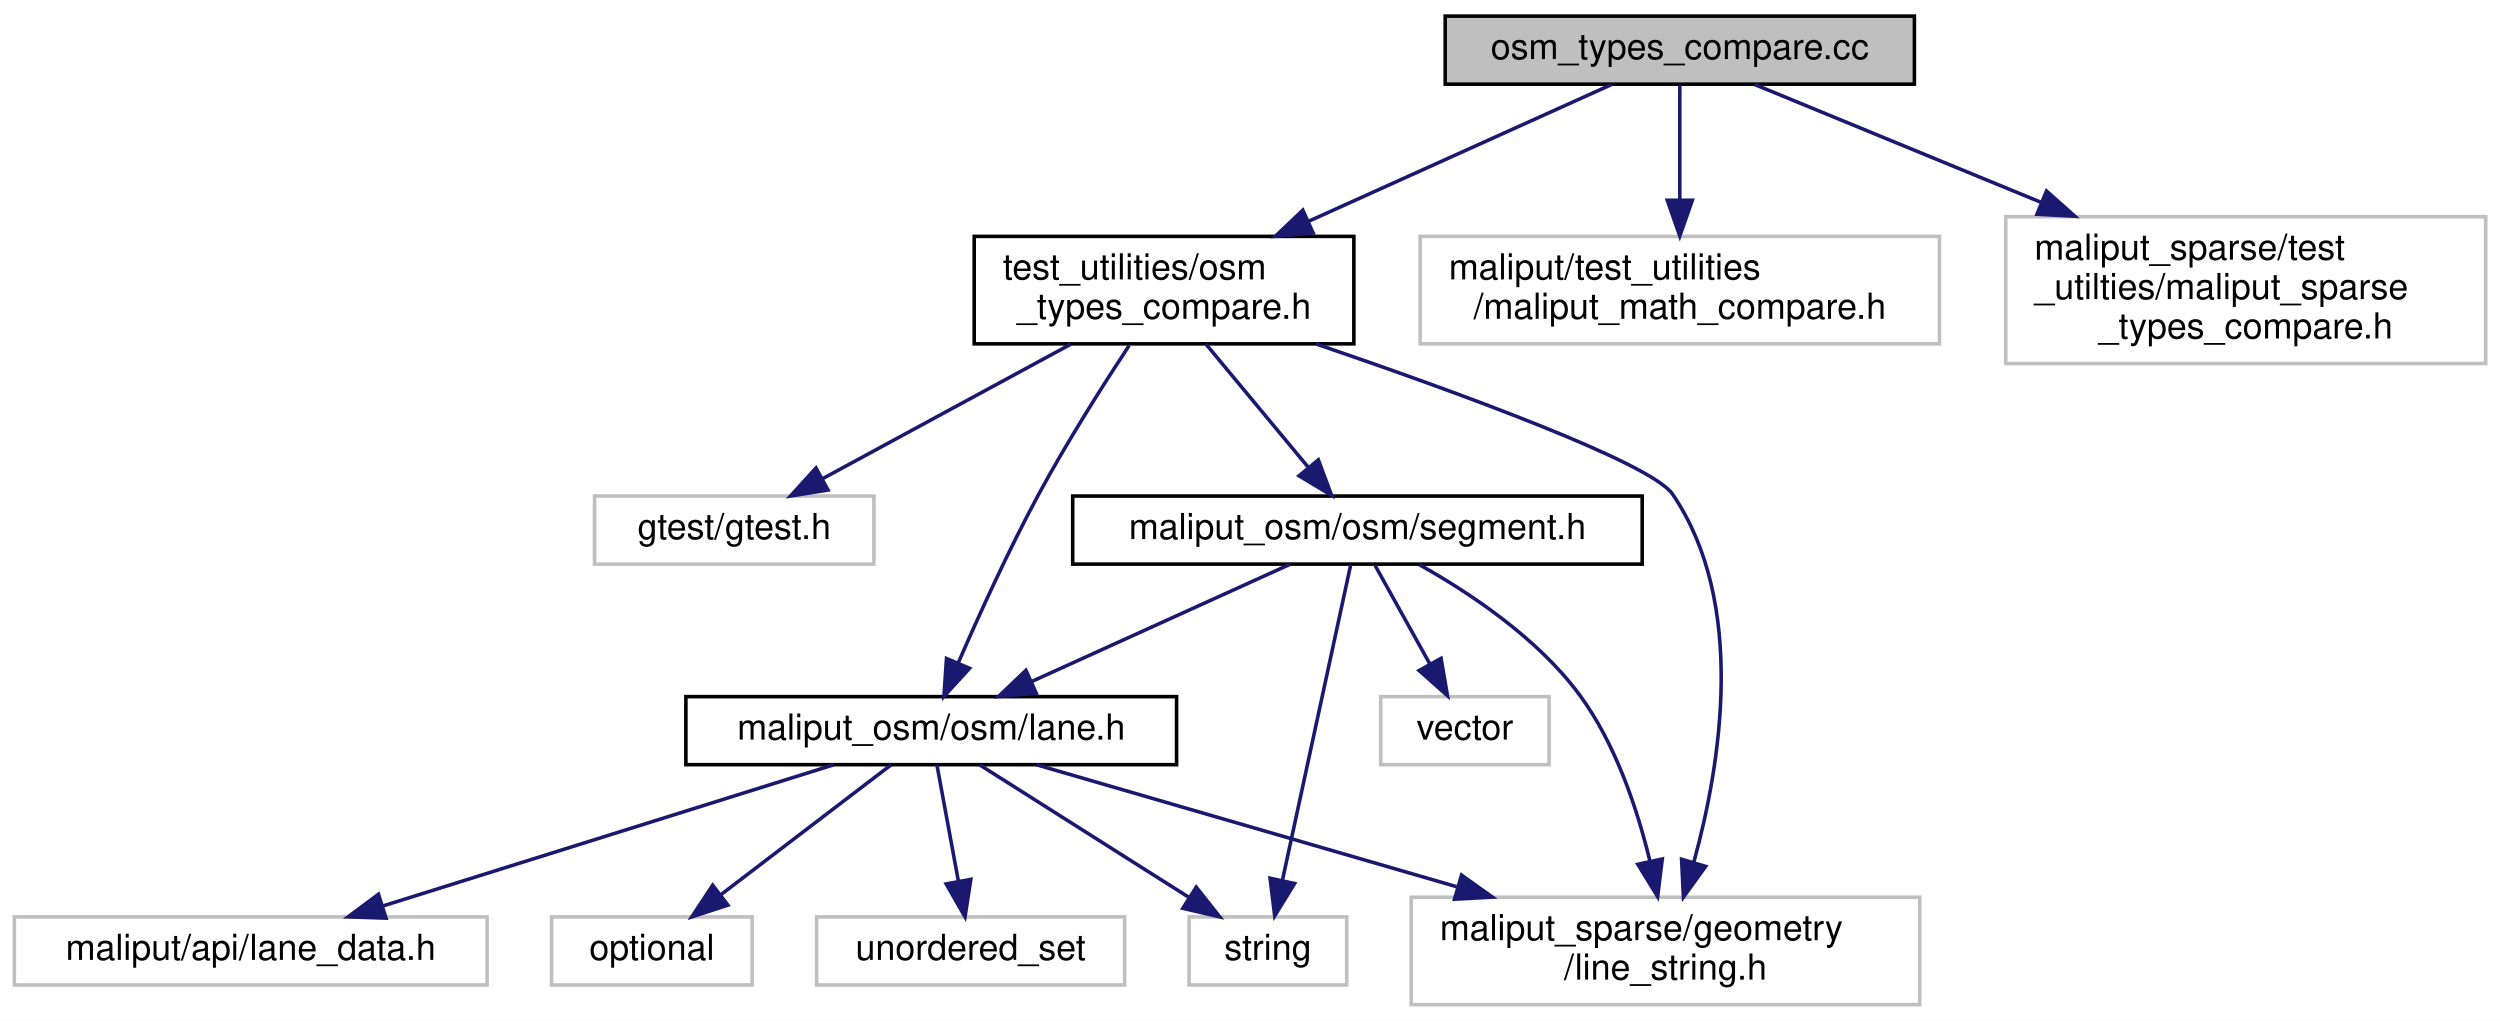
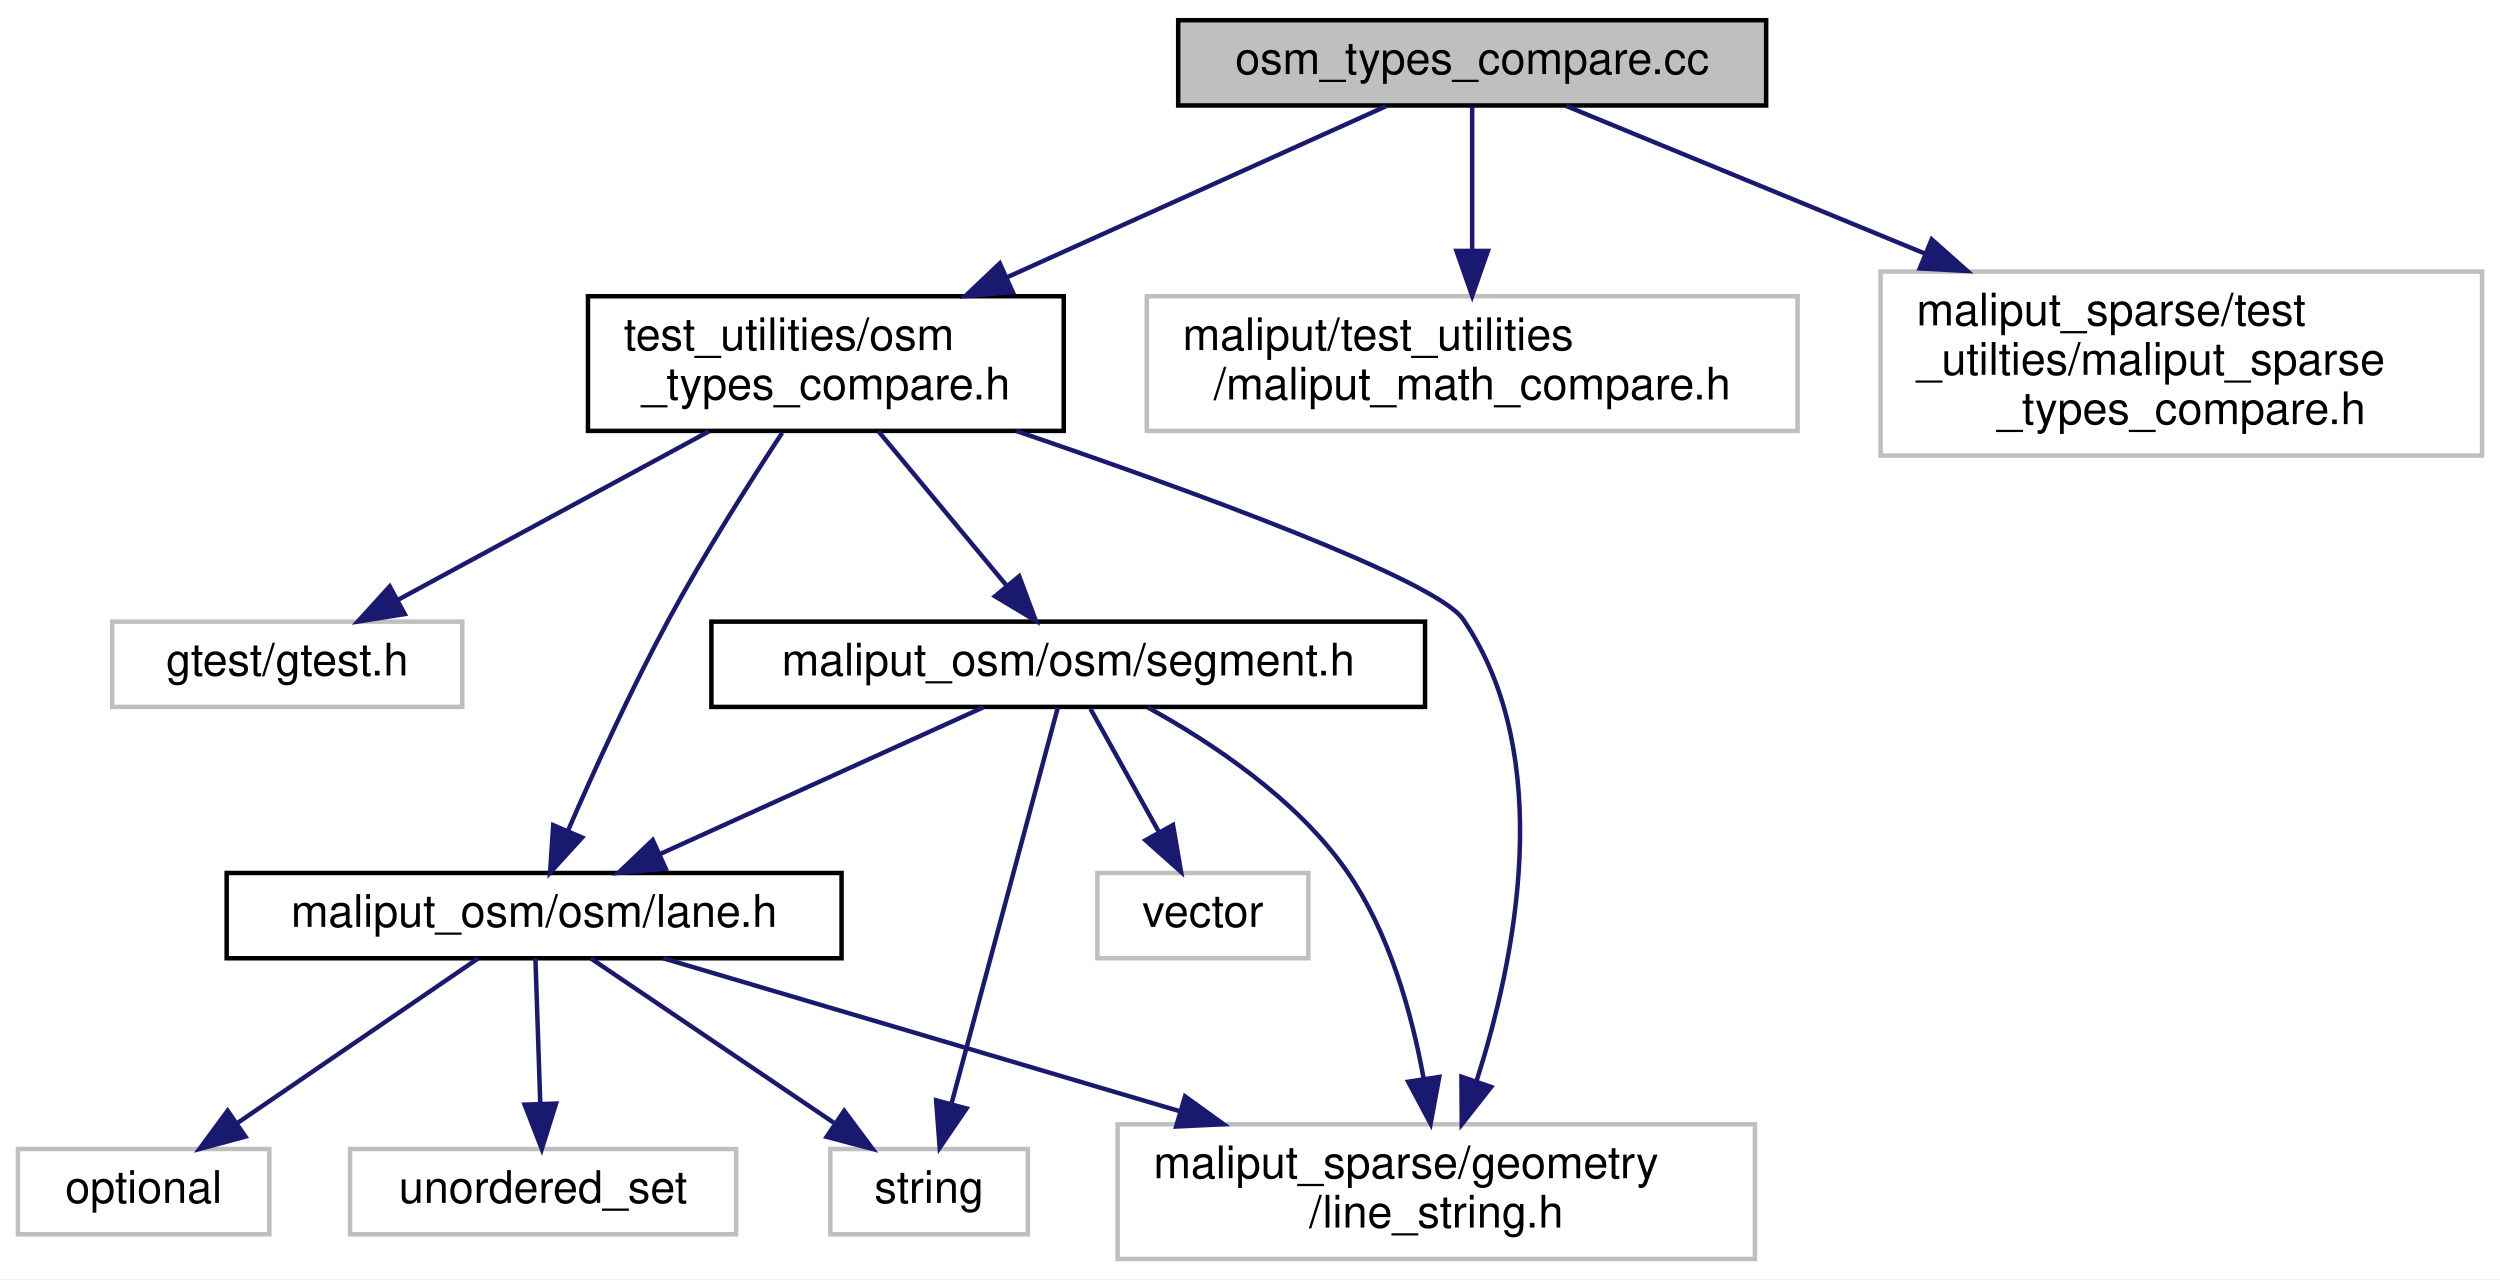
- <svg xmlns="http://www.w3.org/2000/svg" xmlns:xlink="http://www.w3.org/1999/xlink" width="698pt" height="285pt" viewBox="0.00 0.00 698.00 285.00">
+ <svg xmlns="http://www.w3.org/2000/svg" xmlns:xlink="http://www.w3.org/1999/xlink" width="557pt" height="285pt" viewBox="0.00 0.00 557.00 285.00">
  <g id="graph0" class="graph" transform="scale(1 1) rotate(0) translate(4 281)">
-     <polygon fill="white" stroke="transparent" points="-4,4 -4,-281 694,-281 694,4 -4,4" />
+     <polygon fill="white" stroke="transparent" points="-4,4 -4,-281 553,-281 553,4 -4,4" />
    <g id="node1" class="node">
      <g id="a_node1">
        <a xlink:title=" ">
-           <polygon fill="#bfbfbf" stroke="black" points="399.5,-257.5 399.5,-276.5 530.5,-276.5 530.5,-257.5 399.5,-257.5" />
-           <text text-anchor="middle" x="465" y="-264.5" font-family="Helvetica,sans-Serif" font-size="10.00">osm_types_compare.cc</text>
+           <polygon fill="#bfbfbf" stroke="black" points="258.5,-257.5 258.5,-276.5 389.5,-276.5 389.5,-257.5 258.5,-257.5" />
+           <text text-anchor="middle" x="324" y="-264.5" font-family="Helvetica,sans-Serif" font-size="10.00">osm_types_compare.cc</text>
        </a>
      </g>
    </g>
    <g id="node2" class="node">
      <g id="a_node2">
        <a xlink:href="osm__types__compare_8h.html" target="_top" xlink:title=" ">
-           <polygon fill="white" stroke="black" points="268,-185 268,-215 374,-215 374,-185 268,-185" />
-           <text text-anchor="start" x="276" y="-203" font-family="Helvetica,sans-Serif" font-size="10.00">test_utilities/osm</text>
-           <text text-anchor="middle" x="321" y="-192" font-family="Helvetica,sans-Serif" font-size="10.00">_types_compare.h</text>
+           <polygon fill="white" stroke="black" points="127,-185 127,-215 233,-215 233,-185 127,-185" />
+           <text text-anchor="start" x="135" y="-203" font-family="Helvetica,sans-Serif" font-size="10.00">test_utilities/osm</text>
+           <text text-anchor="middle" x="180" y="-192" font-family="Helvetica,sans-Serif" font-size="10.00">_types_compare.h</text>
        </a>
      </g>
    </g>
    <g id="edge1" class="edge">
-       <path fill="none" stroke="midnightblue" d="M445.88,-257.37C424.46,-247.7 389.12,-231.75 361.49,-219.28" />
-       <polygon fill="midnightblue" stroke="midnightblue" points="362.63,-215.95 352.08,-215.03 359.75,-222.33 362.63,-215.95" />
+       <path fill="none" stroke="midnightblue" d="M304.88,-257.37C283.46,-247.7 248.12,-231.75 220.49,-219.28" />
+       <polygon fill="midnightblue" stroke="midnightblue" points="221.63,-215.95 211.08,-215.03 218.75,-222.33 221.63,-215.95" />
+     </g>
+     <g id="node11" class="node">
+       <g id="a_node11">
+         <a xlink:title=" ">
+           <polygon fill="white" stroke="#bfbfbf" points="251.5,-185 251.5,-215 396.5,-215 396.5,-185 251.5,-185" />
+           <text text-anchor="start" x="259.5" y="-203" font-family="Helvetica,sans-Serif" font-size="10.00">maliput/test_utilities</text>
+           <text text-anchor="middle" x="324" y="-192" font-family="Helvetica,sans-Serif" font-size="10.00">/maliput_math_compare.h</text>
+         </a>
+       </g>
+     </g>
+     <g id="edge14" class="edge">
+       <path fill="none" stroke="midnightblue" d="M324,-257.23C324,-249.04 324,-236.42 324,-225.21" />
+       <polygon fill="midnightblue" stroke="midnightblue" points="327.5,-225.09 324,-215.09 320.5,-225.09 327.5,-225.09" />
    </g>
    <g id="node12" class="node">
      <g id="a_node12">
        <a xlink:title=" ">
-           <polygon fill="white" stroke="#bfbfbf" points="392.5,-185 392.5,-215 537.5,-215 537.5,-185 392.5,-185" />
-           <text text-anchor="start" x="400.5" y="-203" font-family="Helvetica,sans-Serif" font-size="10.00">maliput/test_utilities</text>
-           <text text-anchor="middle" x="465" y="-192" font-family="Helvetica,sans-Serif" font-size="10.00">/maliput_math_compare.h</text>
+           <polygon fill="white" stroke="#bfbfbf" points="415,-179.5 415,-220.5 549,-220.5 549,-179.5 415,-179.5" />
+           <text text-anchor="start" x="423" y="-208.5" font-family="Helvetica,sans-Serif" font-size="10.00">maliput_sparse/test</text>
+           <text text-anchor="start" x="423" y="-197.5" font-family="Helvetica,sans-Serif" font-size="10.00">_utilties/maliput_sparse</text>
+           <text text-anchor="middle" x="482" y="-186.5" font-family="Helvetica,sans-Serif" font-size="10.00">_types_compare.h</text>
        </a>
      </g>
    </g>
    <g id="edge15" class="edge">
-       <path fill="none" stroke="midnightblue" d="M465,-257.23C465,-249.04 465,-236.42 465,-225.21" />
-       <polygon fill="midnightblue" stroke="midnightblue" points="468.5,-225.09 465,-215.09 461.5,-225.09 468.5,-225.09" />
-     </g>
-     <g id="node13" class="node">
-       <g id="a_node13">
-         <a xlink:title=" ">
-           <polygon fill="white" stroke="#bfbfbf" points="556,-179.5 556,-220.5 690,-220.5 690,-179.5 556,-179.5" />
-           <text text-anchor="start" x="564" y="-208.5" font-family="Helvetica,sans-Serif" font-size="10.00">maliput_sparse/test</text>
-           <text text-anchor="start" x="564" y="-197.5" font-family="Helvetica,sans-Serif" font-size="10.00">_utilties/maliput_sparse</text>
-           <text text-anchor="middle" x="623" y="-186.5" font-family="Helvetica,sans-Serif" font-size="10.00">_types_compare.h</text>
-         </a>
-       </g>
-     </g>
-     <g id="edge16" class="edge">
-       <path fill="none" stroke="midnightblue" d="M485.98,-257.37C506.34,-248.99 538.17,-235.9 566.02,-224.44" />
-       <polygon fill="midnightblue" stroke="midnightblue" points="567.38,-227.67 575.3,-220.63 564.72,-221.19 567.38,-227.67" />
+       <path fill="none" stroke="midnightblue" d="M344.98,-257.37C365.34,-248.99 397.17,-235.9 425.02,-224.44" />
+       <polygon fill="midnightblue" stroke="midnightblue" points="426.38,-227.67 434.3,-220.63 423.72,-221.19 426.38,-227.67" />
    </g>
    <g id="node3" class="node">
      <g id="a_node3">
        <a xlink:title=" ">
-           <polygon fill="white" stroke="#bfbfbf" points="162,-123.5 162,-142.5 240,-142.5 240,-123.5 162,-123.5" />
-           <text text-anchor="middle" x="201" y="-130.5" font-family="Helvetica,sans-Serif" font-size="10.00">gtest/gtest.h</text>
+           <polygon fill="white" stroke="#bfbfbf" points="21,-123.5 21,-142.5 99,-142.5 99,-123.5 21,-123.5" />
+           <text text-anchor="middle" x="60" y="-130.5" font-family="Helvetica,sans-Serif" font-size="10.00">gtest/gtest.h</text>
        </a>
      </g>
    </g>
    <g id="edge2" class="edge">
-       <path fill="none" stroke="midnightblue" d="M294.96,-184.9C274.37,-173.74 245.83,-158.28 225.62,-147.33" />
-       <polygon fill="midnightblue" stroke="midnightblue" points="227.17,-144.19 216.71,-142.51 223.83,-150.35 227.17,-144.19" />
+       <path fill="none" stroke="midnightblue" d="M153.96,-184.9C133.37,-173.74 104.83,-158.28 84.62,-147.33" />
+       <polygon fill="midnightblue" stroke="midnightblue" points="86.17,-144.19 75.71,-142.51 82.83,-150.35 86.17,-144.19" />
    </g>
    <g id="node4" class="node">
      <g id="a_node4">
        <a xlink:title=" ">
-           <polygon fill="white" stroke="#bfbfbf" points="390,-0.5 390,-30.5 532,-30.5 532,-0.5 390,-0.5" />
-           <text text-anchor="start" x="398" y="-18.5" font-family="Helvetica,sans-Serif" font-size="10.00">maliput_sparse/geometry</text>
-           <text text-anchor="middle" x="461" y="-7.5" font-family="Helvetica,sans-Serif" font-size="10.00">/line_string.h</text>
+           <polygon fill="white" stroke="#bfbfbf" points="245,-0.5 245,-30.5 387,-30.5 387,-0.5 245,-0.5" />
+           <text text-anchor="start" x="253" y="-18.5" font-family="Helvetica,sans-Serif" font-size="10.00">maliput_sparse/geometry</text>
+           <text text-anchor="middle" x="316" y="-7.5" font-family="Helvetica,sans-Serif" font-size="10.00">/line_string.h</text>
        </a>
      </g>
    </g>
    <g id="edge3" class="edge">
-       <path fill="none" stroke="midnightblue" d="M363.41,-184.98C403.06,-171.45 457.04,-151.76 463,-143 483.73,-112.54 476.44,-67.69 468.94,-40.38" />
-       <polygon fill="midnightblue" stroke="midnightblue" points="472.21,-39.1 466.01,-30.51 465.5,-41.09 472.21,-39.1" />
+       <path fill="none" stroke="midnightblue" d="M222.41,-184.98C262.06,-171.45 316.04,-151.76 322,-143 342.84,-112.38 333.65,-67.27 324.93,-40.01" />
+       <polygon fill="midnightblue" stroke="midnightblue" points="328.23,-38.83 321.68,-30.5 321.61,-41.1 328.23,-38.83" />
    </g>
    <g id="node5" class="node">
      <g id="a_node5">
        <a xlink:href="lane_8h.html" target="_top" xlink:title=" ">
-           <polygon fill="white" stroke="black" points="187.5,-67.5 187.5,-86.5 324.5,-86.5 324.5,-67.5 187.5,-67.5" />
-           <text text-anchor="middle" x="256" y="-74.5" font-family="Helvetica,sans-Serif" font-size="10.00">maliput_osm/osm/lane.h</text>
+           <polygon fill="white" stroke="black" points="46.5,-67.5 46.5,-86.5 183.5,-86.5 183.5,-67.5 46.5,-67.5" />
+           <text text-anchor="middle" x="115" y="-74.5" font-family="Helvetica,sans-Serif" font-size="10.00">maliput_osm/osm/lane.h</text>
        </a>
      </g>
    </g>
    <g id="edge4" class="edge">
-       <path fill="none" stroke="midnightblue" d="M311.27,-184.56C303.94,-173.43 293.85,-157.52 286,-143 277.61,-127.47 269.29,-109.16 263.55,-95.94" />
-       <polygon fill="midnightblue" stroke="midnightblue" points="266.7,-94.4 259.55,-86.58 260.26,-97.15 266.7,-94.4" />
+       <path fill="none" stroke="midnightblue" d="M170.27,-184.56C162.94,-173.43 152.85,-157.52 145,-143 136.61,-127.47 128.29,-109.16 122.55,-95.94" />
+       <polygon fill="midnightblue" stroke="midnightblue" points="125.7,-94.4 118.55,-86.58 119.26,-97.15 125.7,-94.4" />
    </g>
-     <g id="node10" class="node">
-       <g id="a_node10">
+     <g id="node9" class="node">
+       <g id="a_node9">
        <a xlink:href="segment_8h.html" target="_top" xlink:title=" ">
-           <polygon fill="white" stroke="black" points="295.5,-123.5 295.5,-142.5 454.5,-142.5 454.5,-123.5 295.5,-123.5" />
-           <text text-anchor="middle" x="375" y="-130.5" font-family="Helvetica,sans-Serif" font-size="10.00">maliput_osm/osm/segment.h</text>
+           <polygon fill="white" stroke="black" points="154.5,-123.5 154.5,-142.5 313.5,-142.5 313.5,-123.5 154.5,-123.5" />
+           <text text-anchor="middle" x="234" y="-130.5" font-family="Helvetica,sans-Serif" font-size="10.00">maliput_osm/osm/segment.h</text>
        </a>
      </g>
    </g>
-     <g id="edge10" class="edge">
-       <path fill="none" stroke="midnightblue" d="M332.72,-184.9C341.14,-174.76 352.51,-161.07 361.34,-150.44" />
-       <polygon fill="midnightblue" stroke="midnightblue" points="364.08,-152.62 367.78,-142.69 358.69,-148.15 364.08,-152.62" />
+     <g id="edge9" class="edge">
+       <path fill="none" stroke="midnightblue" d="M191.72,-184.9C200.14,-174.76 211.51,-161.07 220.34,-150.44" />
+       <polygon fill="midnightblue" stroke="midnightblue" points="223.08,-152.62 226.78,-142.69 217.69,-148.15 223.08,-152.62" />
    </g>
-     <g id="edge9" class="edge">
-       <path fill="none" stroke="midnightblue" d="M285.37,-67.48C315.86,-58.63 364.36,-44.55 402.68,-33.43" />
-       <polygon fill="midnightblue" stroke="midnightblue" points="404.06,-36.67 412.69,-30.52 402.11,-29.95 404.06,-36.67" />
+     <g id="edge8" class="edge">
+       <path fill="none" stroke="midnightblue" d="M143.8,-67.48C173.69,-58.63 221.25,-44.55 258.82,-33.43" />
+       <polygon fill="midnightblue" stroke="midnightblue" points="260.03,-36.72 268.63,-30.52 258.05,-30.01 260.03,-36.72" />
    </g>
    <g id="node6" class="node">
      <g id="a_node6">
        <a xlink:title=" ">
-           <polygon fill="white" stroke="#bfbfbf" points="150,-6 150,-25 206,-25 206,-6 150,-6" />
-           <text text-anchor="middle" x="178" y="-13" font-family="Helvetica,sans-Serif" font-size="10.00">optional</text>
+           <polygon fill="white" stroke="#bfbfbf" points="0,-6 0,-25 56,-25 56,-6 0,-6" />
+           <text text-anchor="middle" x="28" y="-13" font-family="Helvetica,sans-Serif" font-size="10.00">optional</text>
        </a>
      </g>
    </g>
    <g id="edge5" class="edge">
-       <path fill="none" stroke="midnightblue" d="M244.82,-67.48C232.43,-58.02 212.21,-42.6 197.25,-31.19" />
-       <polygon fill="midnightblue" stroke="midnightblue" points="199.23,-28.29 189.15,-25.01 194.98,-33.86 199.23,-28.29" />
+       <path fill="none" stroke="midnightblue" d="M102.54,-67.48C88.58,-57.93 65.74,-42.31 49.01,-30.87" />
+       <polygon fill="midnightblue" stroke="midnightblue" points="50.67,-27.77 40.44,-25.01 46.72,-33.54 50.67,-27.77" />
    </g>
    <g id="node7" class="node">
      <g id="a_node7">
        <a xlink:title=" ">
-           <polygon fill="white" stroke="#bfbfbf" points="328,-6 328,-25 372,-25 372,-6 328,-6" />
-           <text text-anchor="middle" x="350" y="-13" font-family="Helvetica,sans-Serif" font-size="10.00">string</text>
+           <polygon fill="white" stroke="#bfbfbf" points="181,-6 181,-25 225,-25 225,-6 181,-6" />
+           <text text-anchor="middle" x="203" y="-13" font-family="Helvetica,sans-Serif" font-size="10.00">string</text>
        </a>
      </g>
    </g>
    <g id="edge6" class="edge">
-       <path fill="none" stroke="midnightblue" d="M269.47,-67.48C284.68,-57.84 309.69,-42.02 327.8,-30.55" />
-       <polygon fill="midnightblue" stroke="midnightblue" points="329.98,-33.31 336.56,-25.01 326.24,-27.4 329.98,-33.31" />
+       <path fill="none" stroke="midnightblue" d="M127.61,-67.48C141.72,-57.93 164.83,-42.31 181.75,-30.87" />
+       <polygon fill="midnightblue" stroke="midnightblue" points="184.09,-33.51 190.42,-25.01 180.17,-27.71 184.09,-33.51" />
    </g>
    <g id="node8" class="node">
      <g id="a_node8">
        <a xlink:title=" ">
-           <polygon fill="white" stroke="#bfbfbf" points="224,-6 224,-25 310,-25 310,-6 224,-6" />
-           <text text-anchor="middle" x="267" y="-13" font-family="Helvetica,sans-Serif" font-size="10.00">unordered_set</text>
+           <polygon fill="white" stroke="#bfbfbf" points="74,-6 74,-25 160,-25 160,-6 74,-6" />
+           <text text-anchor="middle" x="117" y="-13" font-family="Helvetica,sans-Serif" font-size="10.00">unordered_set</text>
        </a>
      </g>
    </g>
    <g id="edge7" class="edge">
-       <path fill="none" stroke="midnightblue" d="M257.58,-67.48C259.13,-59.08 261.55,-45.98 263.55,-35.16" />
-       <polygon fill="midnightblue" stroke="midnightblue" points="267.05,-35.48 265.43,-25.01 260.17,-34.21 267.05,-35.48" />
+       <path fill="none" stroke="midnightblue" d="M115.29,-67.48C115.57,-59.08 116.01,-45.98 116.37,-35.16" />
+       <polygon fill="midnightblue" stroke="midnightblue" points="119.88,-35.12 116.71,-25.01 112.88,-34.89 119.88,-35.12" />
    </g>
-     <g id="node9" class="node">
-       <g id="a_node9">
+     <g id="edge12" class="edge">
+       <path fill="none" stroke="midnightblue" d="M251.78,-123.35C265.77,-115.66 284.73,-103.14 296,-87 305.52,-73.37 310.53,-55.28 313.16,-40.84" />
+       <polygon fill="midnightblue" stroke="midnightblue" points="316.67,-41.06 314.74,-30.64 309.75,-39.99 316.67,-41.06" />
+     </g>
+     <g id="edge13" class="edge">
+       <path fill="none" stroke="midnightblue" d="M215.14,-123.44C195.73,-114.64 165.27,-100.81 143.04,-90.72" />
+       <polygon fill="midnightblue" stroke="midnightblue" points="144.32,-87.46 133.77,-86.52 141.43,-93.84 144.32,-87.46" />
+     </g>
+     <g id="edge10" class="edge">
+       <path fill="none" stroke="midnightblue" d="M231.67,-123.32C226.67,-104.67 214.79,-60.44 208,-35.13" />
+       <polygon fill="midnightblue" stroke="midnightblue" points="211.33,-34.03 205.36,-25.28 204.57,-35.85 211.33,-34.03" />
+     </g>
+     <g id="node10" class="node">
+       <g id="a_node10">
        <a xlink:title=" ">
-           <polygon fill="white" stroke="#bfbfbf" points="0,-6 0,-25 132,-25 132,-6 0,-6" />
-           <text text-anchor="middle" x="66" y="-13" font-family="Helvetica,sans-Serif" font-size="10.00">maliput/api/lane_data.h</text>
+           <polygon fill="white" stroke="#bfbfbf" points="240.5,-67.5 240.5,-86.5 287.5,-86.5 287.5,-67.5 240.5,-67.5" />
+           <text text-anchor="middle" x="264" y="-74.5" font-family="Helvetica,sans-Serif" font-size="10.00">vector</text>
        </a>
      </g>
    </g>
-     <g id="edge8" class="edge">
-       <path fill="none" stroke="midnightblue" d="M228.78,-67.48C195.76,-57.14 139.96,-39.66 103.05,-28.1" />
-       <polygon fill="midnightblue" stroke="midnightblue" points="103.76,-24.66 93.17,-25.01 101.67,-31.34 103.76,-24.66" />
-     </g>
-     <g id="edge13" class="edge">
-       <path fill="none" stroke="midnightblue" d="M392.27,-123.35C406.16,-115.58 425.24,-102.95 437,-87 447.13,-73.27 453.19,-54.96 456.69,-40.44" />
-       <polygon fill="midnightblue" stroke="midnightblue" points="460.11,-41.17 458.81,-30.66 453.27,-39.69 460.11,-41.17" />
-     </g>
-     <g id="edge14" class="edge">
-       <path fill="none" stroke="midnightblue" d="M356.14,-123.44C336.73,-114.64 306.27,-100.81 284.04,-90.72" />
-       <polygon fill="midnightblue" stroke="midnightblue" points="285.32,-87.46 274.77,-86.52 282.43,-93.84 285.32,-87.46" />
-     </g>
    <g id="edge11" class="edge">
-       <path fill="none" stroke="midnightblue" d="M373.12,-123.32C369.09,-104.67 359.51,-60.44 354.03,-35.13" />
-       <polygon fill="midnightblue" stroke="midnightblue" points="357.44,-34.32 351.9,-25.28 350.6,-35.8 357.44,-34.32" />
-     </g>
-     <g id="node11" class="node">
-       <g id="a_node11">
-         <a xlink:title=" ">
-           <polygon fill="white" stroke="#bfbfbf" points="381.5,-67.5 381.5,-86.5 428.5,-86.5 428.5,-67.5 381.5,-67.5" />
-           <text text-anchor="middle" x="405" y="-74.5" font-family="Helvetica,sans-Serif" font-size="10.00">vector</text>
-         </a>
-       </g>
-     </g>
-     <g id="edge12" class="edge">
-       <path fill="none" stroke="midnightblue" d="M379.95,-123.08C384.1,-115.61 390.15,-104.72 395.27,-95.52" />
-       <polygon fill="midnightblue" stroke="midnightblue" points="398.34,-97.19 400.14,-86.75 392.22,-93.79 398.34,-97.19" />
+       <path fill="none" stroke="midnightblue" d="M238.95,-123.08C243.1,-115.61 249.15,-104.72 254.27,-95.52" />
+       <polygon fill="midnightblue" stroke="midnightblue" points="257.34,-97.19 259.14,-86.75 251.22,-93.79 257.34,-97.19" />
    </g>
  </g>
</svg>
